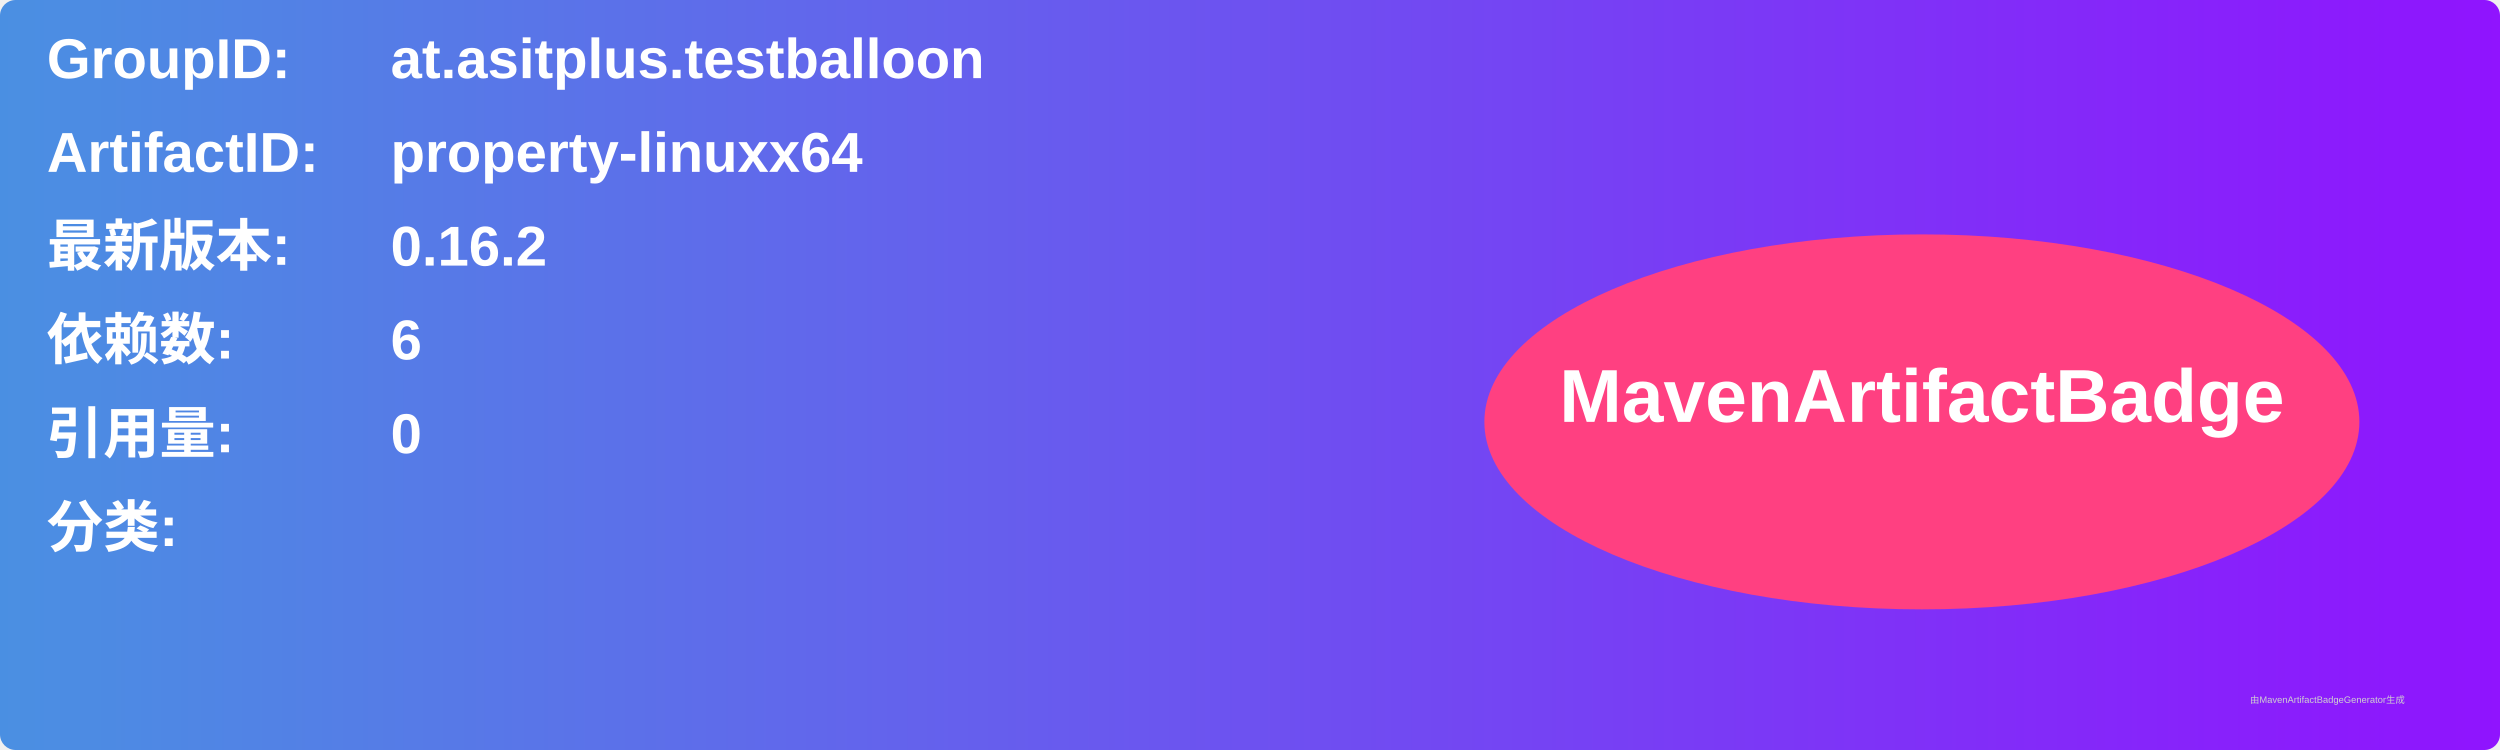
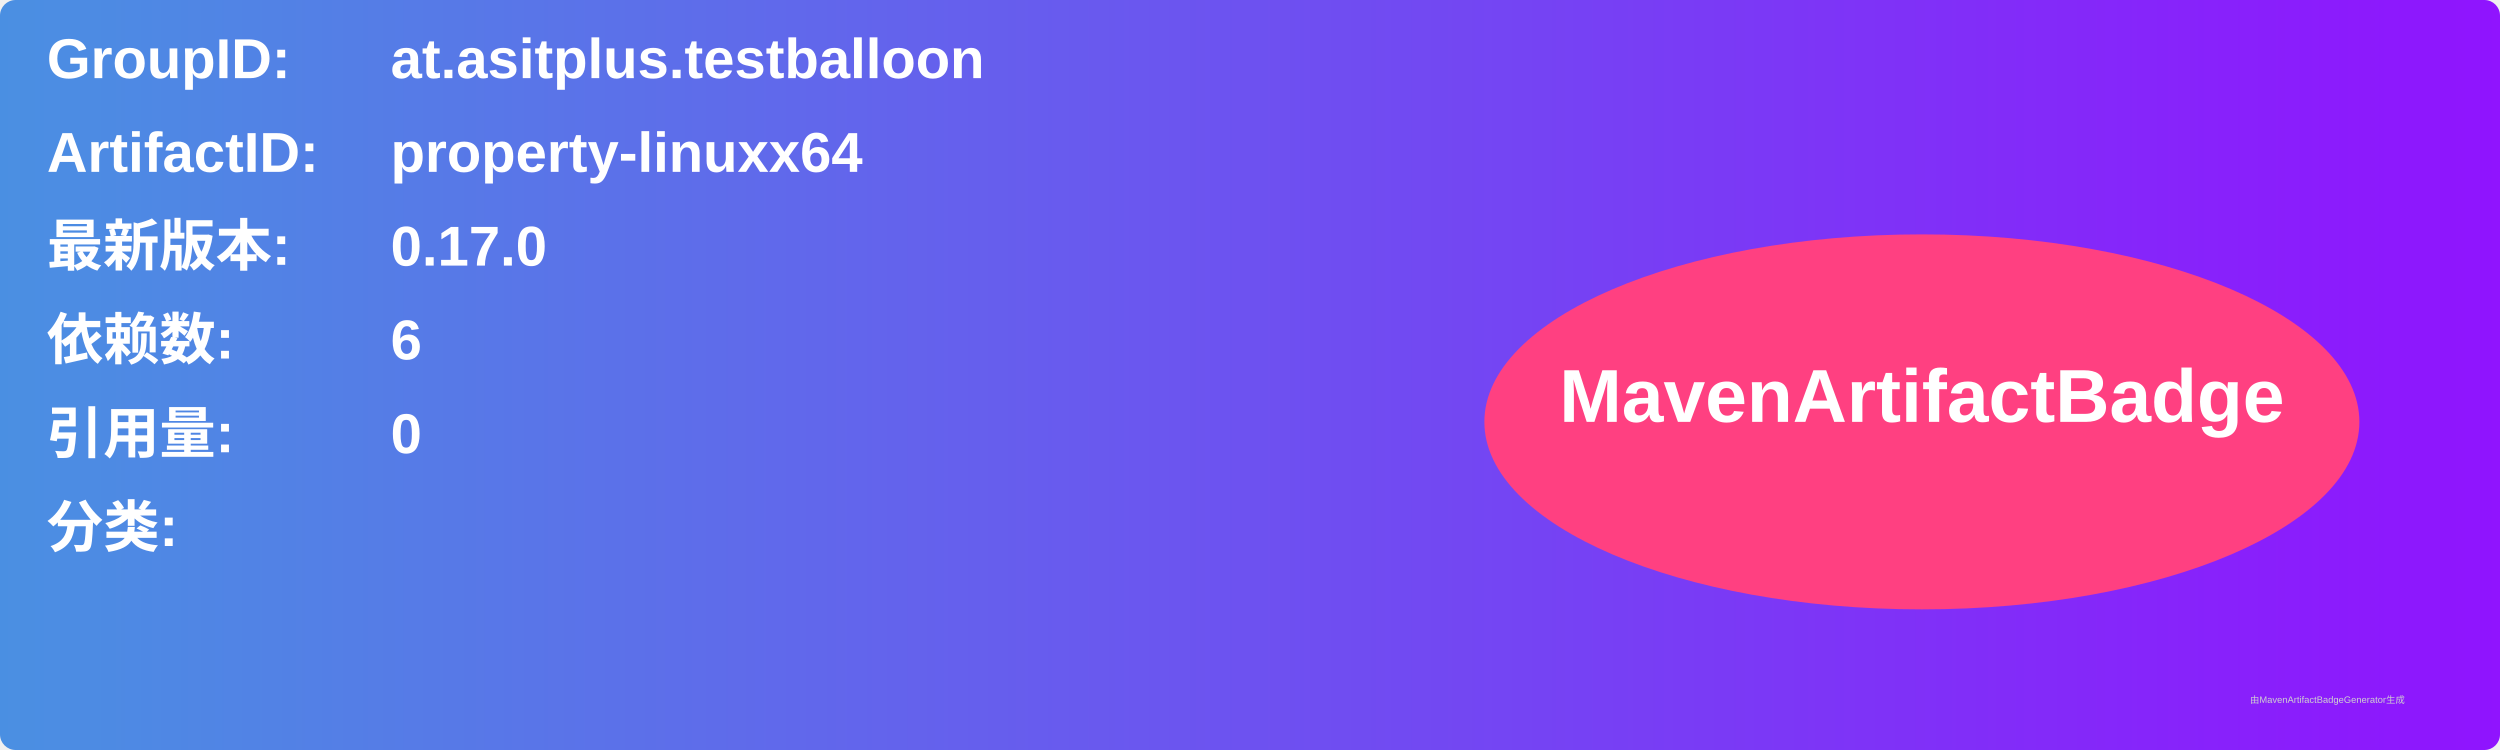
<svg xmlns="http://www.w3.org/2000/svg" width="800" height="240" viewBox="0 0 800 240">
  <linearGradient id="grad" x1="0%" y1="0%" x2="100%" y2="0%">
    <stop offset="0%" stop-color="#4a90e2" />
    <stop offset="100%" stop-color="#9013fe" />
  </linearGradient>
  <rect width="100%" height="100%" rx="5" ry="5" fill="url(#grad)" />
  <g transform="translate(15, 15)">
    <text x="0" y="10" font-family="Arial" font-size="18" fill="white" font-weight="bold" width="260">GroupID:</text>
    <text x="110" y="10" font-family="Arial" font-size="18" fill="white" font-weight="bold" width="460">at.asitplus.testballoon</text>
    <text x="0" y="40" font-family="Arial" font-size="18" fill="white" font-weight="bold" width="260">ArtifactID:</text>
    <text x="110" y="40" font-family="Arial" font-size="18" fill="white" font-weight="bold" width="460">property-linuxx64</text>
    <text x="0" y="70" font-family="Arial" font-size="18" fill="white" font-weight="bold">最新版本:</text>
    <text x="110" y="70" font-family="Arial" font-size="18" fill="white" font-weight="bold">
-       <tspan font-weight="bold">0.16.2</tspan>
+       <tspan font-weight="bold">0.17.0</tspan>
    </text>
    <text x="0" y="100" font-family="Arial" font-size="18" fill="white" font-weight="bold">依赖数: </text>
    <text x="110" y="100" font-family="Arial" font-size="18" fill="white">
      <tspan font-weight="bold">6</tspan>
    </text>
    <text x="0" y="130" font-family="Arial" font-size="18" fill="white" font-weight="bold">引用量: </text>
    <text x="110" y="130" font-family="Arial" font-size="18" fill="white">
      <tspan font-weight="bold">0</tspan>
    </text>
    <text x="0" y="160" font-family="Arial" font-size="18" fill="white" font-weight="bold">分类:</text>
    <text x="10" y="190" font-family="Arial" font-size="10" fill="white">
      <tspan font-weight="bold" />
    </text>
    <ellipse cx="600" cy="120" rx="140" ry="60" fill="#ff4081" />
    <text x="600" y="120" text-anchor="middle" font-family="Arial" font-size="24" fill="white" font-weight="bold">MavenArtifactBadge</text>
  </g>
  <text x="720" y="225" font-family="Arial" font-size="3" fill="#d0d0d0">由MavenArtifactBadgeGenerator生成</text>
</svg>
